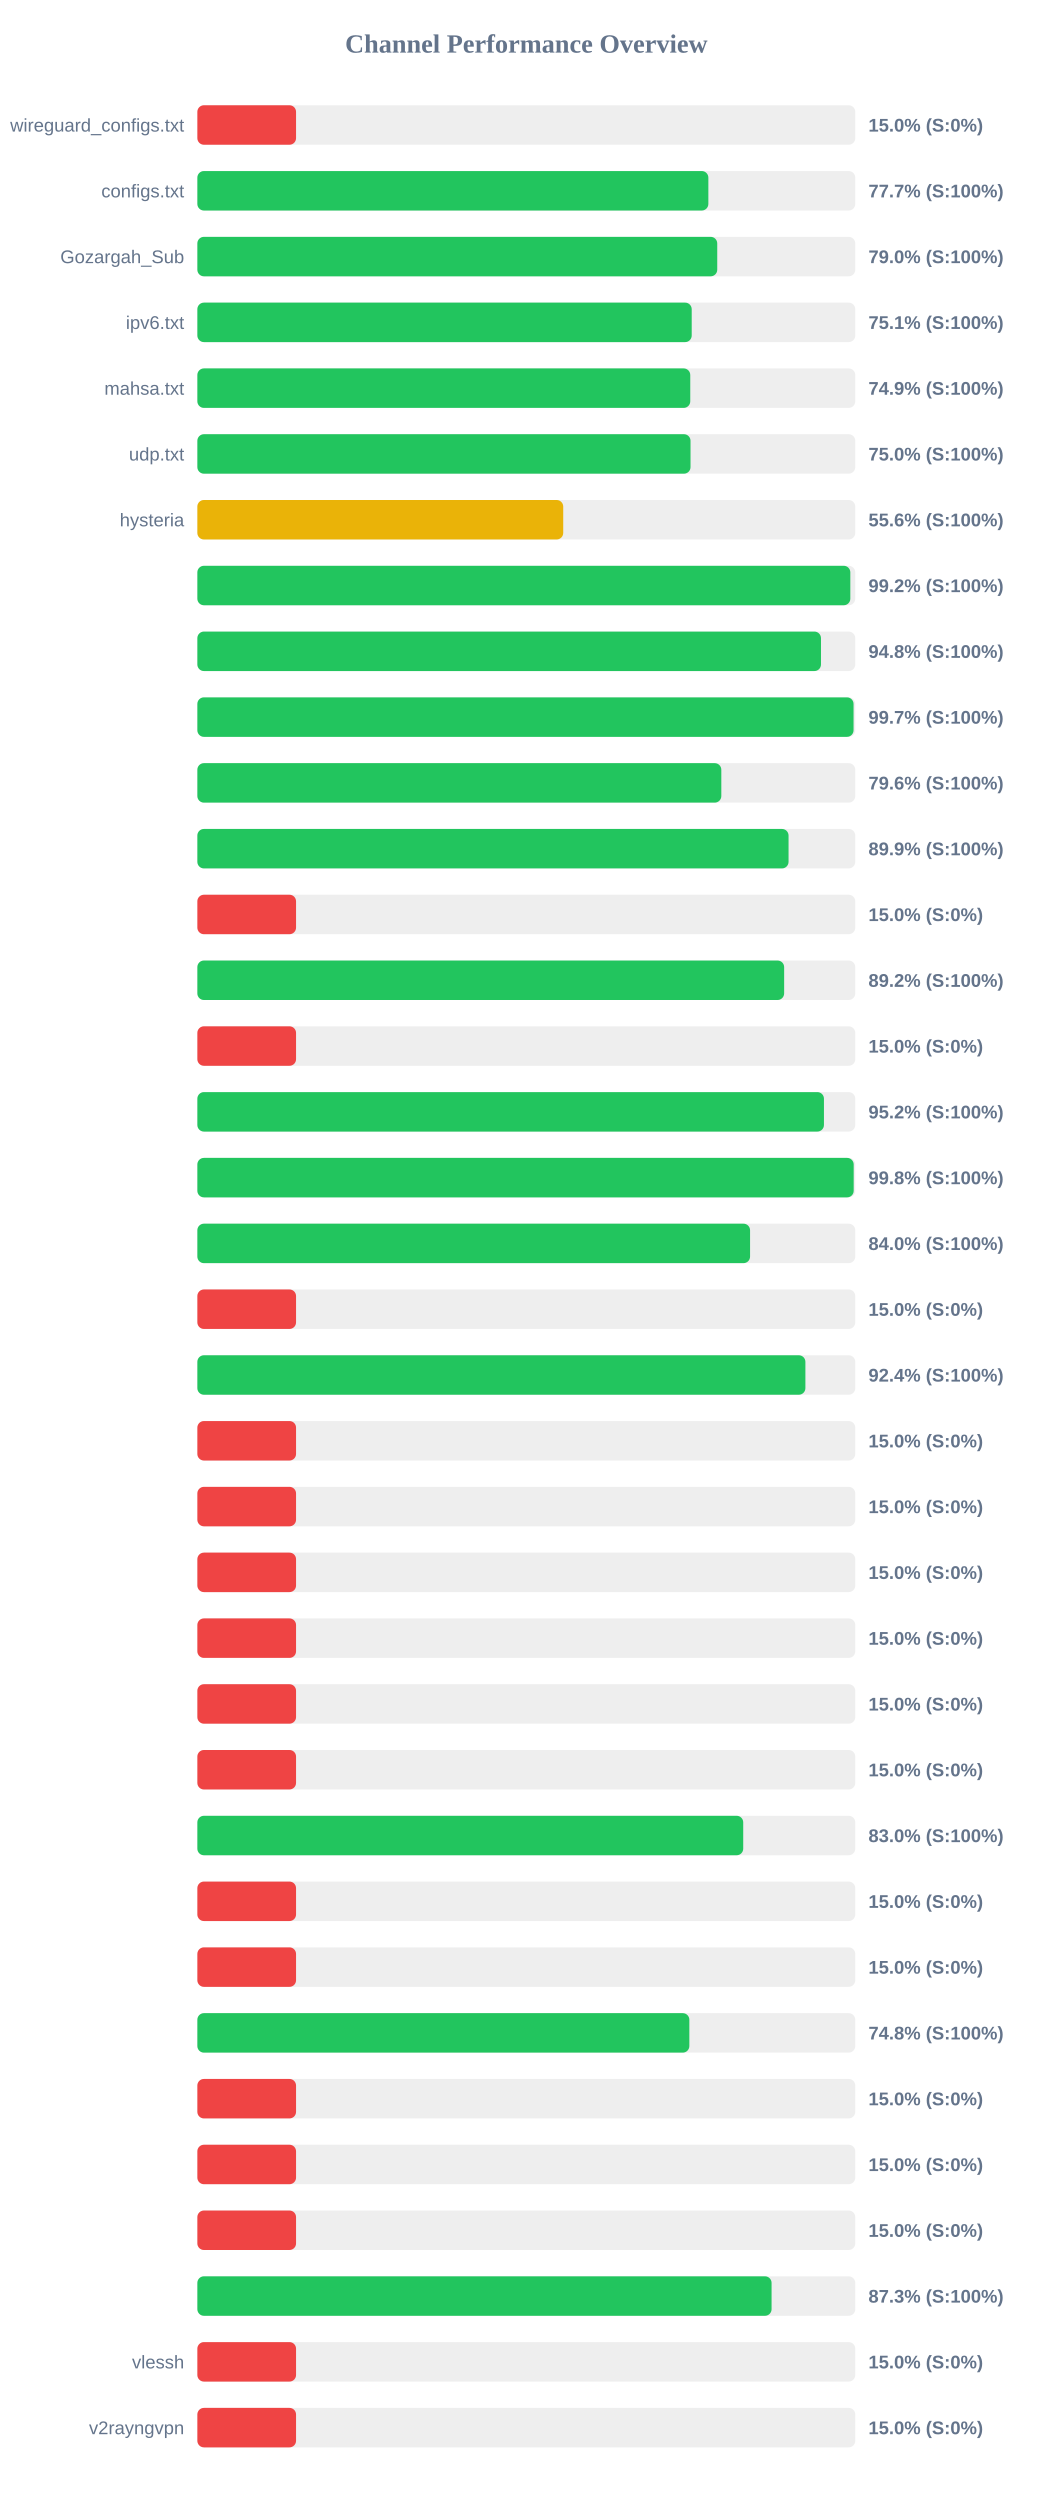
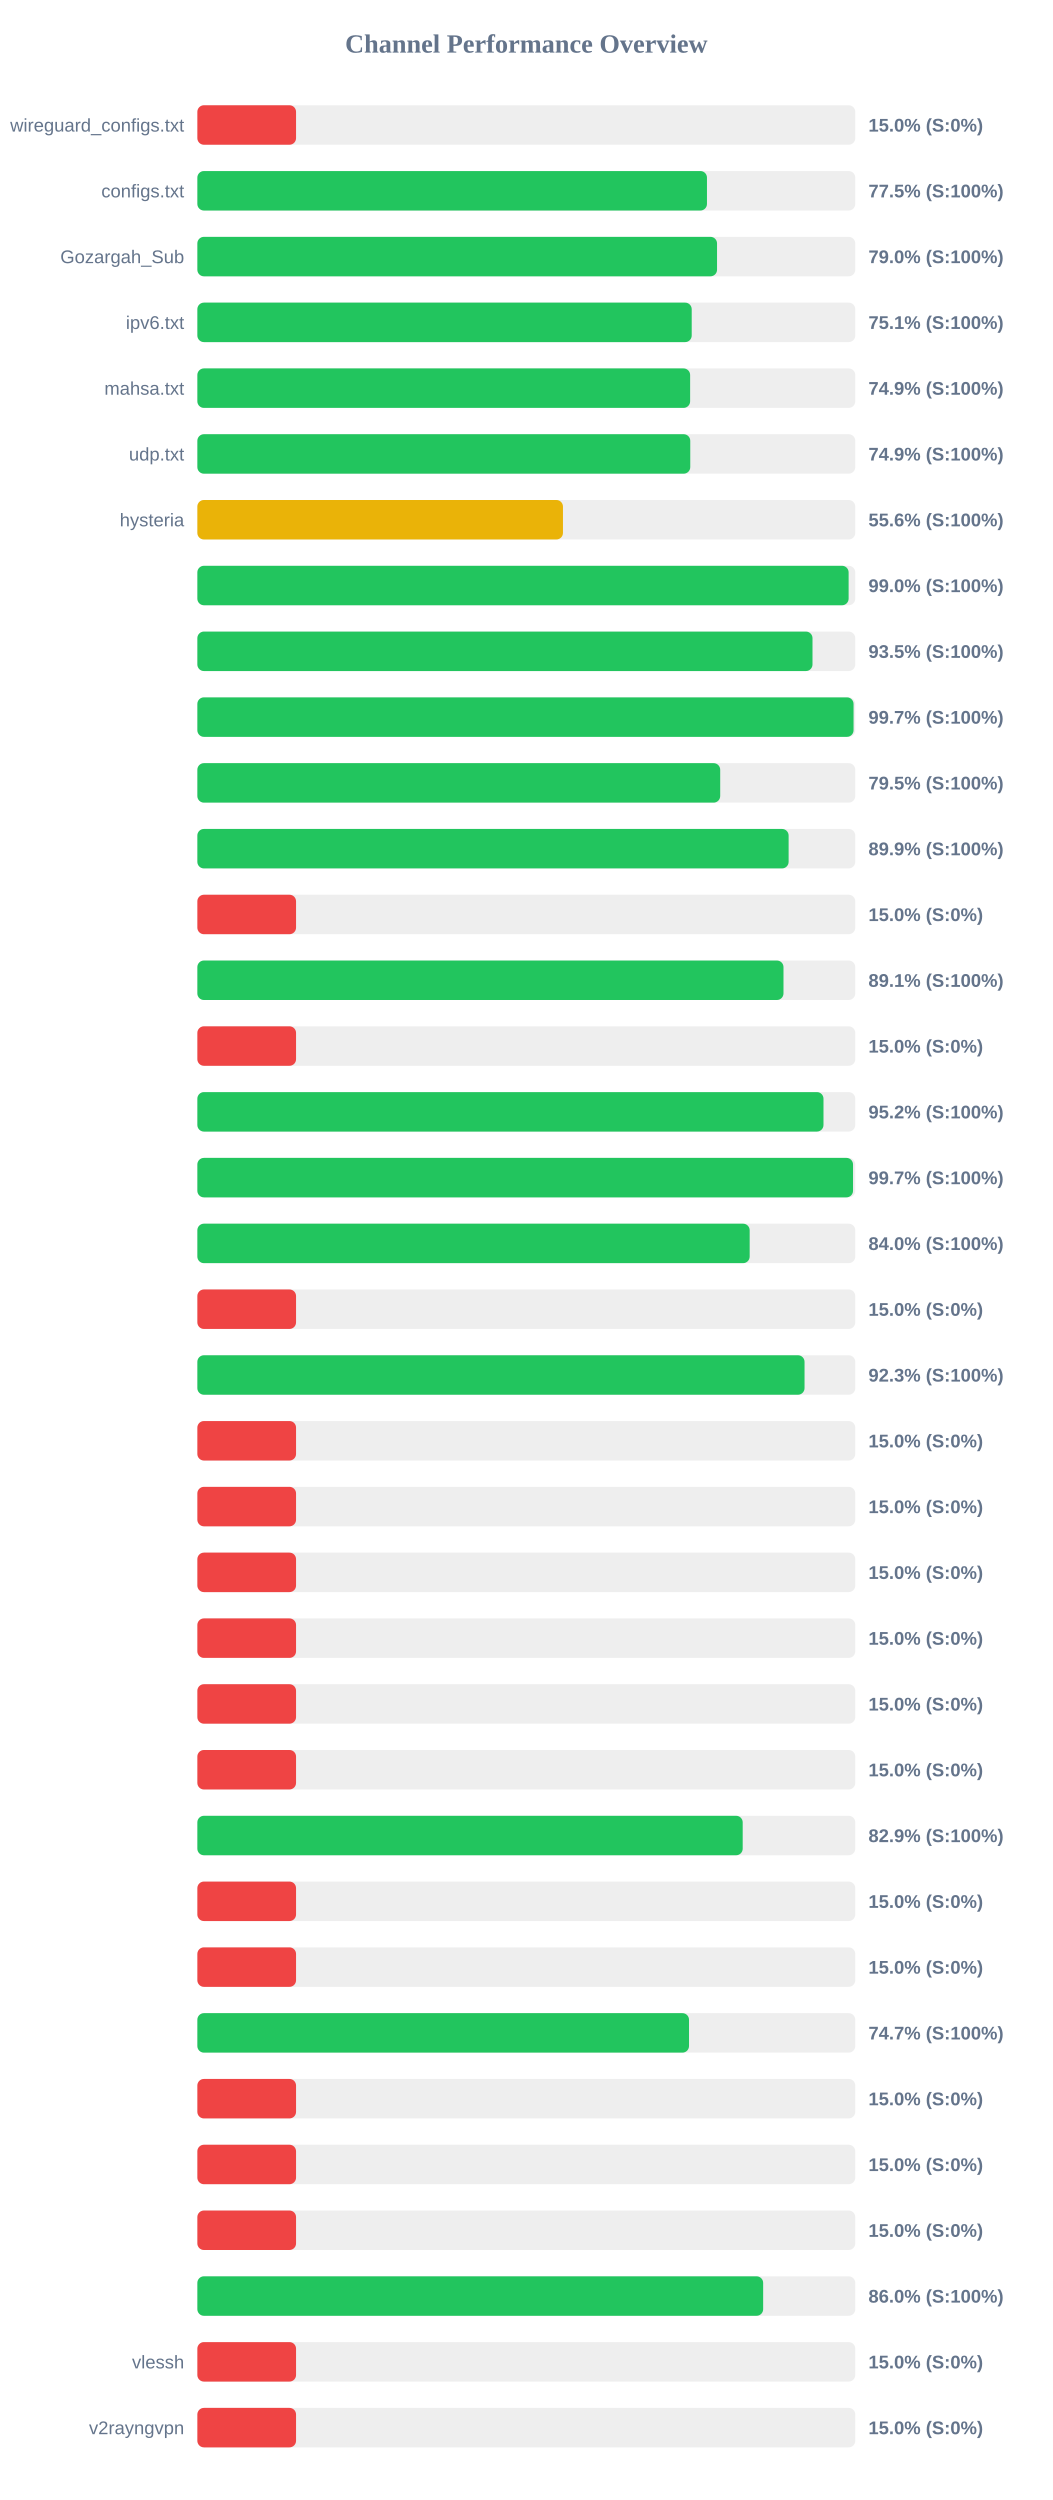
<svg xmlns="http://www.w3.org/2000/svg" width="800" height="1900" version="1.1">
  <style>
        .row { font: 14px Arial; fill: #64748b; }
        .score { font: bold 14px Arial; fill: #64748b; }
    </style>
  <text x="400" y="40" text-anchor="middle" font-size="20px" font-weight="bold" fill="#64748b">Channel Performance Overview</text>
  <rect x="150" y="80" width="500" height="30" fill="#eee" rx="5" />
  <rect x="150" y="80" width="75.0" height="30" fill="#ef4444" rx="5" />
  <text x="140" y="100" text-anchor="end" class="row">wireguard_configs.txt</text>
  <text x="660" y="100" text-anchor="start" class="score">15.0% (S:0%)</text>
  <rect x="150" y="130" width="500" height="30" fill="#eee" rx="5" />
-   <rect x="150" y="130" width="388.35" height="30" fill="#22c55e" rx="5" />
+   <rect x="150" y="130" width="387.3" height="30" fill="#22c55e" rx="5" />
  <text x="140" y="150" text-anchor="end" class="row">configs.txt</text>
-   <text x="660" y="150" text-anchor="start" class="score">77.7% (S:100%)</text>
+   <text x="660" y="150" text-anchor="start" class="score">77.5% (S:100%)</text>
  <rect x="150" y="180" width="500" height="30" fill="#eee" rx="5" />
-   <rect x="150" y="180" width="395.1" height="30" fill="#22c55e" rx="5" />
+   <rect x="150" y="180" width="394.95" height="30" fill="#22c55e" rx="5" />
  <text x="140" y="200" text-anchor="end" class="row">Gozargah_Sub</text>
  <text x="660" y="200" text-anchor="start" class="score">79.0% (S:100%)</text>
  <rect x="150" y="230" width="500" height="30" fill="#eee" rx="5" />
  <rect x="150" y="230" width="375.7" height="30" fill="#22c55e" rx="5" />
  <text x="140" y="250" text-anchor="end" class="row">ipv6.txt</text>
  <text x="660" y="250" text-anchor="start" class="score">75.1% (S:100%)</text>
  <rect x="150" y="280" width="500" height="30" fill="#eee" rx="5" />
-   <rect x="150" y="280" width="374.6" height="30" fill="#22c55e" rx="5" />
+   <rect x="150" y="280" width="374.5" height="30" fill="#22c55e" rx="5" />
  <text x="140" y="300" text-anchor="end" class="row">mahsa.txt</text>
  <text x="660" y="300" text-anchor="start" class="score">74.9% (S:100%)</text>
  <rect x="150" y="330" width="500" height="30" fill="#eee" rx="5" />
-   <rect x="150" y="330" width="374.8" height="30" fill="#22c55e" rx="5" />
+   <rect x="150" y="330" width="374.6" height="30" fill="#22c55e" rx="5" />
  <text x="140" y="350" text-anchor="end" class="row">udp.txt</text>
-   <text x="660" y="350" text-anchor="start" class="score">75.0% (S:100%)</text>
+   <text x="660" y="350" text-anchor="start" class="score">74.9% (S:100%)</text>
  <rect x="150" y="380" width="500" height="30" fill="#eee" rx="5" />
-   <rect x="150" y="380" width="278.05" height="30" fill="#eab308" rx="5" />
+   <rect x="150" y="380" width="277.85" height="30" fill="#eab308" rx="5" />
  <text x="140" y="400" text-anchor="end" class="row">hysteria</text>
  <text x="660" y="400" text-anchor="start" class="score">55.6% (S:100%)</text>
  <rect x="150" y="430" width="500" height="30" fill="#eee" rx="5" />
-   <rect x="150" y="430" width="496.25" height="30" fill="#22c55e" rx="5" />
+   <rect x="150" y="430" width="494.95" height="30" fill="#22c55e" rx="5" />
  <text x="140" y="450" text-anchor="end" class="row" />
-   <text x="660" y="450" text-anchor="start" class="score">99.2% (S:100%)</text>
+   <text x="660" y="450" text-anchor="start" class="score">99.0% (S:100%)</text>
  <rect x="150" y="480" width="500" height="30" fill="#eee" rx="5" />
-   <rect x="150" y="480" width="473.95" height="30" fill="#22c55e" rx="5" />
+   <rect x="150" y="480" width="467.5" height="30" fill="#22c55e" rx="5" />
  <text x="140" y="500" text-anchor="end" class="row" />
-   <text x="660" y="500" text-anchor="start" class="score">94.8% (S:100%)</text>
+   <text x="660" y="500" text-anchor="start" class="score">93.5% (S:100%)</text>
  <rect x="150" y="530" width="500" height="30" fill="#eee" rx="5" />
  <rect x="150" y="530" width="498.7" height="30" fill="#22c55e" rx="5" />
  <text x="140" y="550" text-anchor="end" class="row" />
  <text x="660" y="550" text-anchor="start" class="score">99.7% (S:100%)</text>
  <rect x="150" y="580" width="500" height="30" fill="#eee" rx="5" />
-   <rect x="150" y="580" width="398.2" height="30" fill="#22c55e" rx="5" />
+   <rect x="150" y="580" width="397.35" height="30" fill="#22c55e" rx="5" />
  <text x="140" y="600" text-anchor="end" class="row" />
-   <text x="660" y="600" text-anchor="start" class="score">79.6% (S:100%)</text>
+   <text x="660" y="600" text-anchor="start" class="score">79.5% (S:100%)</text>
  <rect x="150" y="630" width="500" height="30" fill="#eee" rx="5" />
-   <rect x="150" y="630" width="449.3" height="30" fill="#22c55e" rx="5" />
+   <rect x="150" y="630" width="449.35" height="30" fill="#22c55e" rx="5" />
  <text x="140" y="650" text-anchor="end" class="row" />
  <text x="660" y="650" text-anchor="start" class="score">89.9% (S:100%)</text>
  <rect x="150" y="680" width="500" height="30" fill="#eee" rx="5" />
  <rect x="150" y="680" width="75.0" height="30" fill="#ef4444" rx="5" />
  <text x="140" y="700" text-anchor="end" class="row" />
  <text x="660" y="700" text-anchor="start" class="score">15.0% (S:0%)</text>
  <rect x="150" y="730" width="500" height="30" fill="#eee" rx="5" />
-   <rect x="150" y="730" width="445.95" height="30" fill="#22c55e" rx="5" />
+   <rect x="150" y="730" width="445.45" height="30" fill="#22c55e" rx="5" />
  <text x="140" y="750" text-anchor="end" class="row" />
-   <text x="660" y="750" text-anchor="start" class="score">89.2% (S:100%)</text>
+   <text x="660" y="750" text-anchor="start" class="score">89.1% (S:100%)</text>
  <rect x="150" y="780" width="500" height="30" fill="#eee" rx="5" />
  <rect x="150" y="780" width="75.0" height="30" fill="#ef4444" rx="5" />
  <text x="140" y="800" text-anchor="end" class="row" />
  <text x="660" y="800" text-anchor="start" class="score">15.0% (S:0%)</text>
  <rect x="150" y="830" width="500" height="30" fill="#eee" rx="5" />
-   <rect x="150" y="830" width="476.2" height="30" fill="#22c55e" rx="5" />
+   <rect x="150" y="830" width="475.85" height="30" fill="#22c55e" rx="5" />
  <text x="140" y="850" text-anchor="end" class="row" />
  <text x="660" y="850" text-anchor="start" class="score">95.2% (S:100%)</text>
  <rect x="150" y="880" width="500" height="30" fill="#eee" rx="5" />
-   <rect x="150" y="880" width="498.8" height="30" fill="#22c55e" rx="5" />
+   <rect x="150" y="880" width="498.3" height="30" fill="#22c55e" rx="5" />
  <text x="140" y="900" text-anchor="end" class="row" />
-   <text x="660" y="900" text-anchor="start" class="score">99.8% (S:100%)</text>
+   <text x="660" y="900" text-anchor="start" class="score">99.7% (S:100%)</text>
  <rect x="150" y="930" width="500" height="30" fill="#eee" rx="5" />
-   <rect x="150" y="930" width="420.05" height="30" fill="#22c55e" rx="5" />
+   <rect x="150" y="930" width="419.75" height="30" fill="#22c55e" rx="5" />
  <text x="140" y="950" text-anchor="end" class="row" />
  <text x="660" y="950" text-anchor="start" class="score">84.0% (S:100%)</text>
  <rect x="150" y="980" width="500" height="30" fill="#eee" rx="5" />
  <rect x="150" y="980" width="75.0" height="30" fill="#ef4444" rx="5" />
  <text x="140" y="1000" text-anchor="end" class="row" />
  <text x="660" y="1000" text-anchor="start" class="score">15.0% (S:0%)</text>
  <rect x="150" y="1030" width="500" height="30" fill="#eee" rx="5" />
-   <rect x="150" y="1030" width="462.1" height="30" fill="#22c55e" rx="5" />
+   <rect x="150" y="1030" width="461.45" height="30" fill="#22c55e" rx="5" />
  <text x="140" y="1050" text-anchor="end" class="row" />
-   <text x="660" y="1050" text-anchor="start" class="score">92.4% (S:100%)</text>
+   <text x="660" y="1050" text-anchor="start" class="score">92.3% (S:100%)</text>
  <rect x="150" y="1080" width="500" height="30" fill="#eee" rx="5" />
  <rect x="150" y="1080" width="75.0" height="30" fill="#ef4444" rx="5" />
  <text x="140" y="1100" text-anchor="end" class="row" />
  <text x="660" y="1100" text-anchor="start" class="score">15.0% (S:0%)</text>
  <rect x="150" y="1130" width="500" height="30" fill="#eee" rx="5" />
  <rect x="150" y="1130" width="75.0" height="30" fill="#ef4444" rx="5" />
  <text x="140" y="1150" text-anchor="end" class="row" />
  <text x="660" y="1150" text-anchor="start" class="score">15.0% (S:0%)</text>
  <rect x="150" y="1180" width="500" height="30" fill="#eee" rx="5" />
  <rect x="150" y="1180" width="75.0" height="30" fill="#ef4444" rx="5" />
  <text x="140" y="1200" text-anchor="end" class="row" />
  <text x="660" y="1200" text-anchor="start" class="score">15.0% (S:0%)</text>
  <rect x="150" y="1230" width="500" height="30" fill="#eee" rx="5" />
  <rect x="150" y="1230" width="75.0" height="30" fill="#ef4444" rx="5" />
  <text x="140" y="1250" text-anchor="end" class="row" />
  <text x="660" y="1250" text-anchor="start" class="score">15.0% (S:0%)</text>
  <rect x="150" y="1280" width="500" height="30" fill="#eee" rx="5" />
  <rect x="150" y="1280" width="75.0" height="30" fill="#ef4444" rx="5" />
  <text x="140" y="1300" text-anchor="end" class="row" />
  <text x="660" y="1300" text-anchor="start" class="score">15.0% (S:0%)</text>
  <rect x="150" y="1330" width="500" height="30" fill="#eee" rx="5" />
  <rect x="150" y="1330" width="75.0" height="30" fill="#ef4444" rx="5" />
  <text x="140" y="1350" text-anchor="end" class="row" />
  <text x="660" y="1350" text-anchor="start" class="score">15.0% (S:0%)</text>
  <rect x="150" y="1380" width="500" height="30" fill="#eee" rx="5" />
-   <rect x="150" y="1380" width="414.85" height="30" fill="#22c55e" rx="5" />
+   <rect x="150" y="1380" width="414.45" height="30" fill="#22c55e" rx="5" />
  <text x="140" y="1400" text-anchor="end" class="row" />
-   <text x="660" y="1400" text-anchor="start" class="score">83.0% (S:100%)</text>
+   <text x="660" y="1400" text-anchor="start" class="score">82.9% (S:100%)</text>
  <rect x="150" y="1430" width="500" height="30" fill="#eee" rx="5" />
  <rect x="150" y="1430" width="75.0" height="30" fill="#ef4444" rx="5" />
  <text x="140" y="1450" text-anchor="end" class="row" />
  <text x="660" y="1450" text-anchor="start" class="score">15.0% (S:0%)</text>
  <rect x="150" y="1480" width="500" height="30" fill="#eee" rx="5" />
  <rect x="150" y="1480" width="75.0" height="30" fill="#ef4444" rx="5" />
  <text x="140" y="1500" text-anchor="end" class="row" />
  <text x="660" y="1500" text-anchor="start" class="score">15.0% (S:0%)</text>
  <rect x="150" y="1530" width="500" height="30" fill="#eee" rx="5" />
-   <rect x="150" y="1530" width="373.9" height="30" fill="#22c55e" rx="5" />
+   <rect x="150" y="1530" width="373.65" height="30" fill="#22c55e" rx="5" />
  <text x="140" y="1550" text-anchor="end" class="row" />
-   <text x="660" y="1550" text-anchor="start" class="score">74.8% (S:100%)</text>
+   <text x="660" y="1550" text-anchor="start" class="score">74.7% (S:100%)</text>
  <rect x="150" y="1580" width="500" height="30" fill="#eee" rx="5" />
  <rect x="150" y="1580" width="75.0" height="30" fill="#ef4444" rx="5" />
  <text x="140" y="1600" text-anchor="end" class="row" />
  <text x="660" y="1600" text-anchor="start" class="score">15.0% (S:0%)</text>
  <rect x="150" y="1630" width="500" height="30" fill="#eee" rx="5" />
  <rect x="150" y="1630" width="75.0" height="30" fill="#ef4444" rx="5" />
  <text x="140" y="1650" text-anchor="end" class="row" />
  <text x="660" y="1650" text-anchor="start" class="score">15.0% (S:0%)</text>
  <rect x="150" y="1680" width="500" height="30" fill="#eee" rx="5" />
  <rect x="150" y="1680" width="75.0" height="30" fill="#ef4444" rx="5" />
  <text x="140" y="1700" text-anchor="end" class="row" />
  <text x="660" y="1700" text-anchor="start" class="score">15.0% (S:0%)</text>
  <rect x="150" y="1730" width="500" height="30" fill="#eee" rx="5" />
-   <rect x="150" y="1730" width="436.4" height="30" fill="#22c55e" rx="5" />
+   <rect x="150" y="1730" width="430.0" height="30" fill="#22c55e" rx="5" />
  <text x="140" y="1750" text-anchor="end" class="row" />
-   <text x="660" y="1750" text-anchor="start" class="score">87.3% (S:100%)</text>
+   <text x="660" y="1750" text-anchor="start" class="score">86.0% (S:100%)</text>
  <rect x="150" y="1780" width="500" height="30" fill="#eee" rx="5" />
  <rect x="150" y="1780" width="75.0" height="30" fill="#ef4444" rx="5" />
  <text x="140" y="1800" text-anchor="end" class="row">vlessh</text>
  <text x="660" y="1800" text-anchor="start" class="score">15.0% (S:0%)</text>
  <rect x="150" y="1830" width="500" height="30" fill="#eee" rx="5" />
  <rect x="150" y="1830" width="75.0" height="30" fill="#ef4444" rx="5" />
  <text x="140" y="1850" text-anchor="end" class="row">v2rayngvpn</text>
  <text x="660" y="1850" text-anchor="start" class="score">15.0% (S:0%)</text>
</svg>
